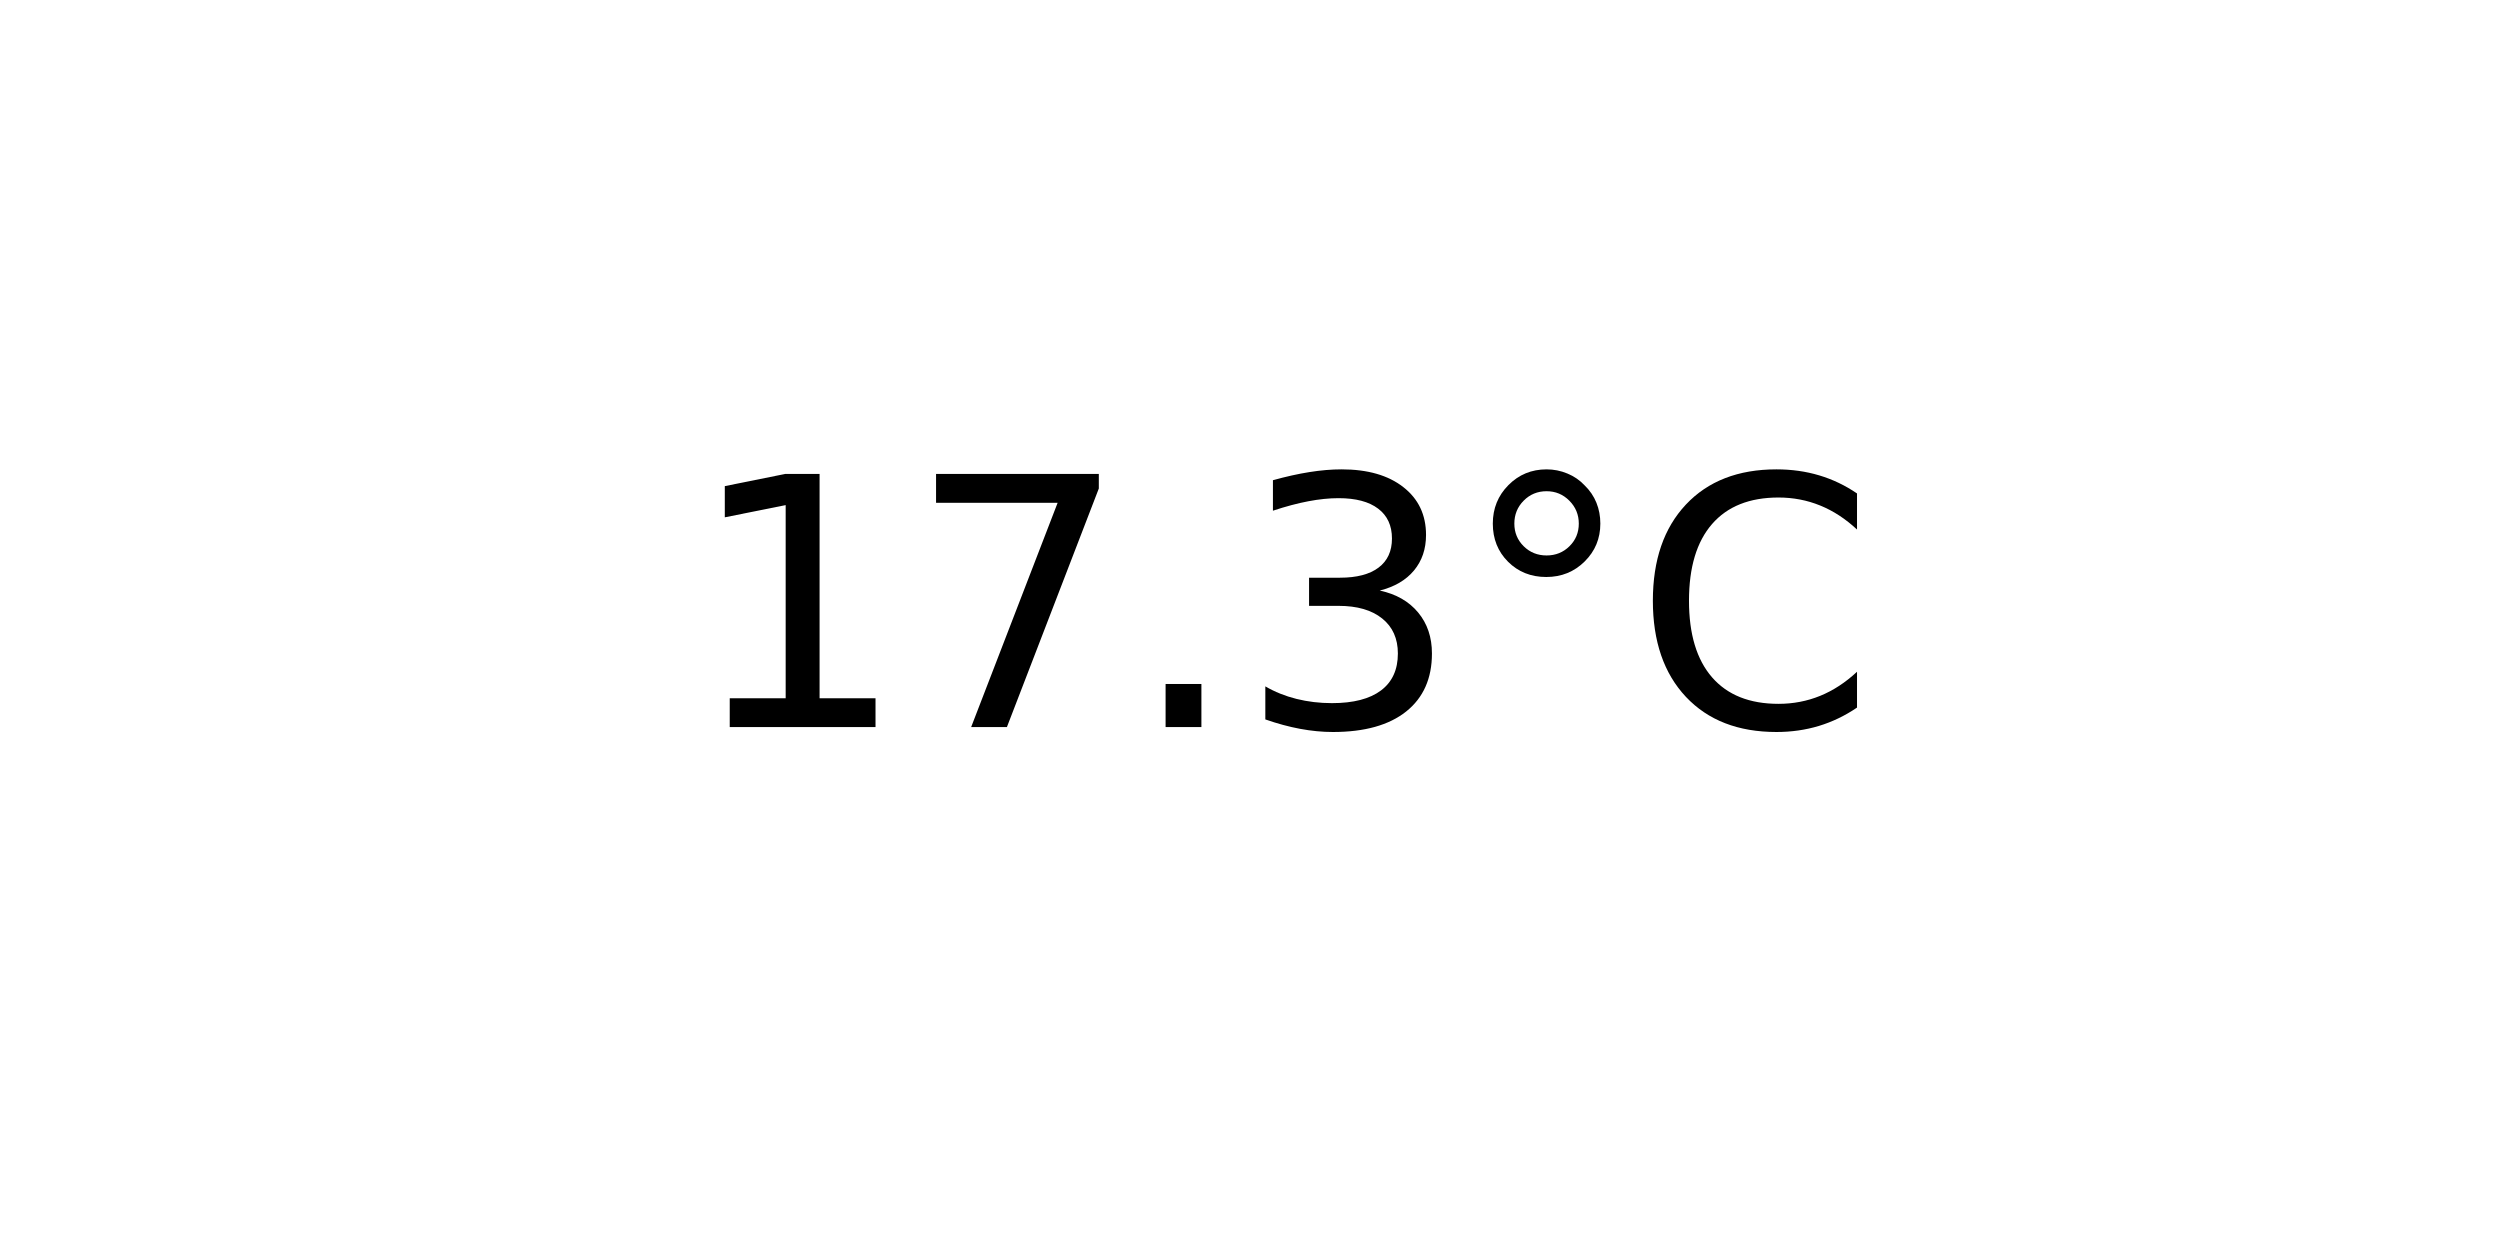
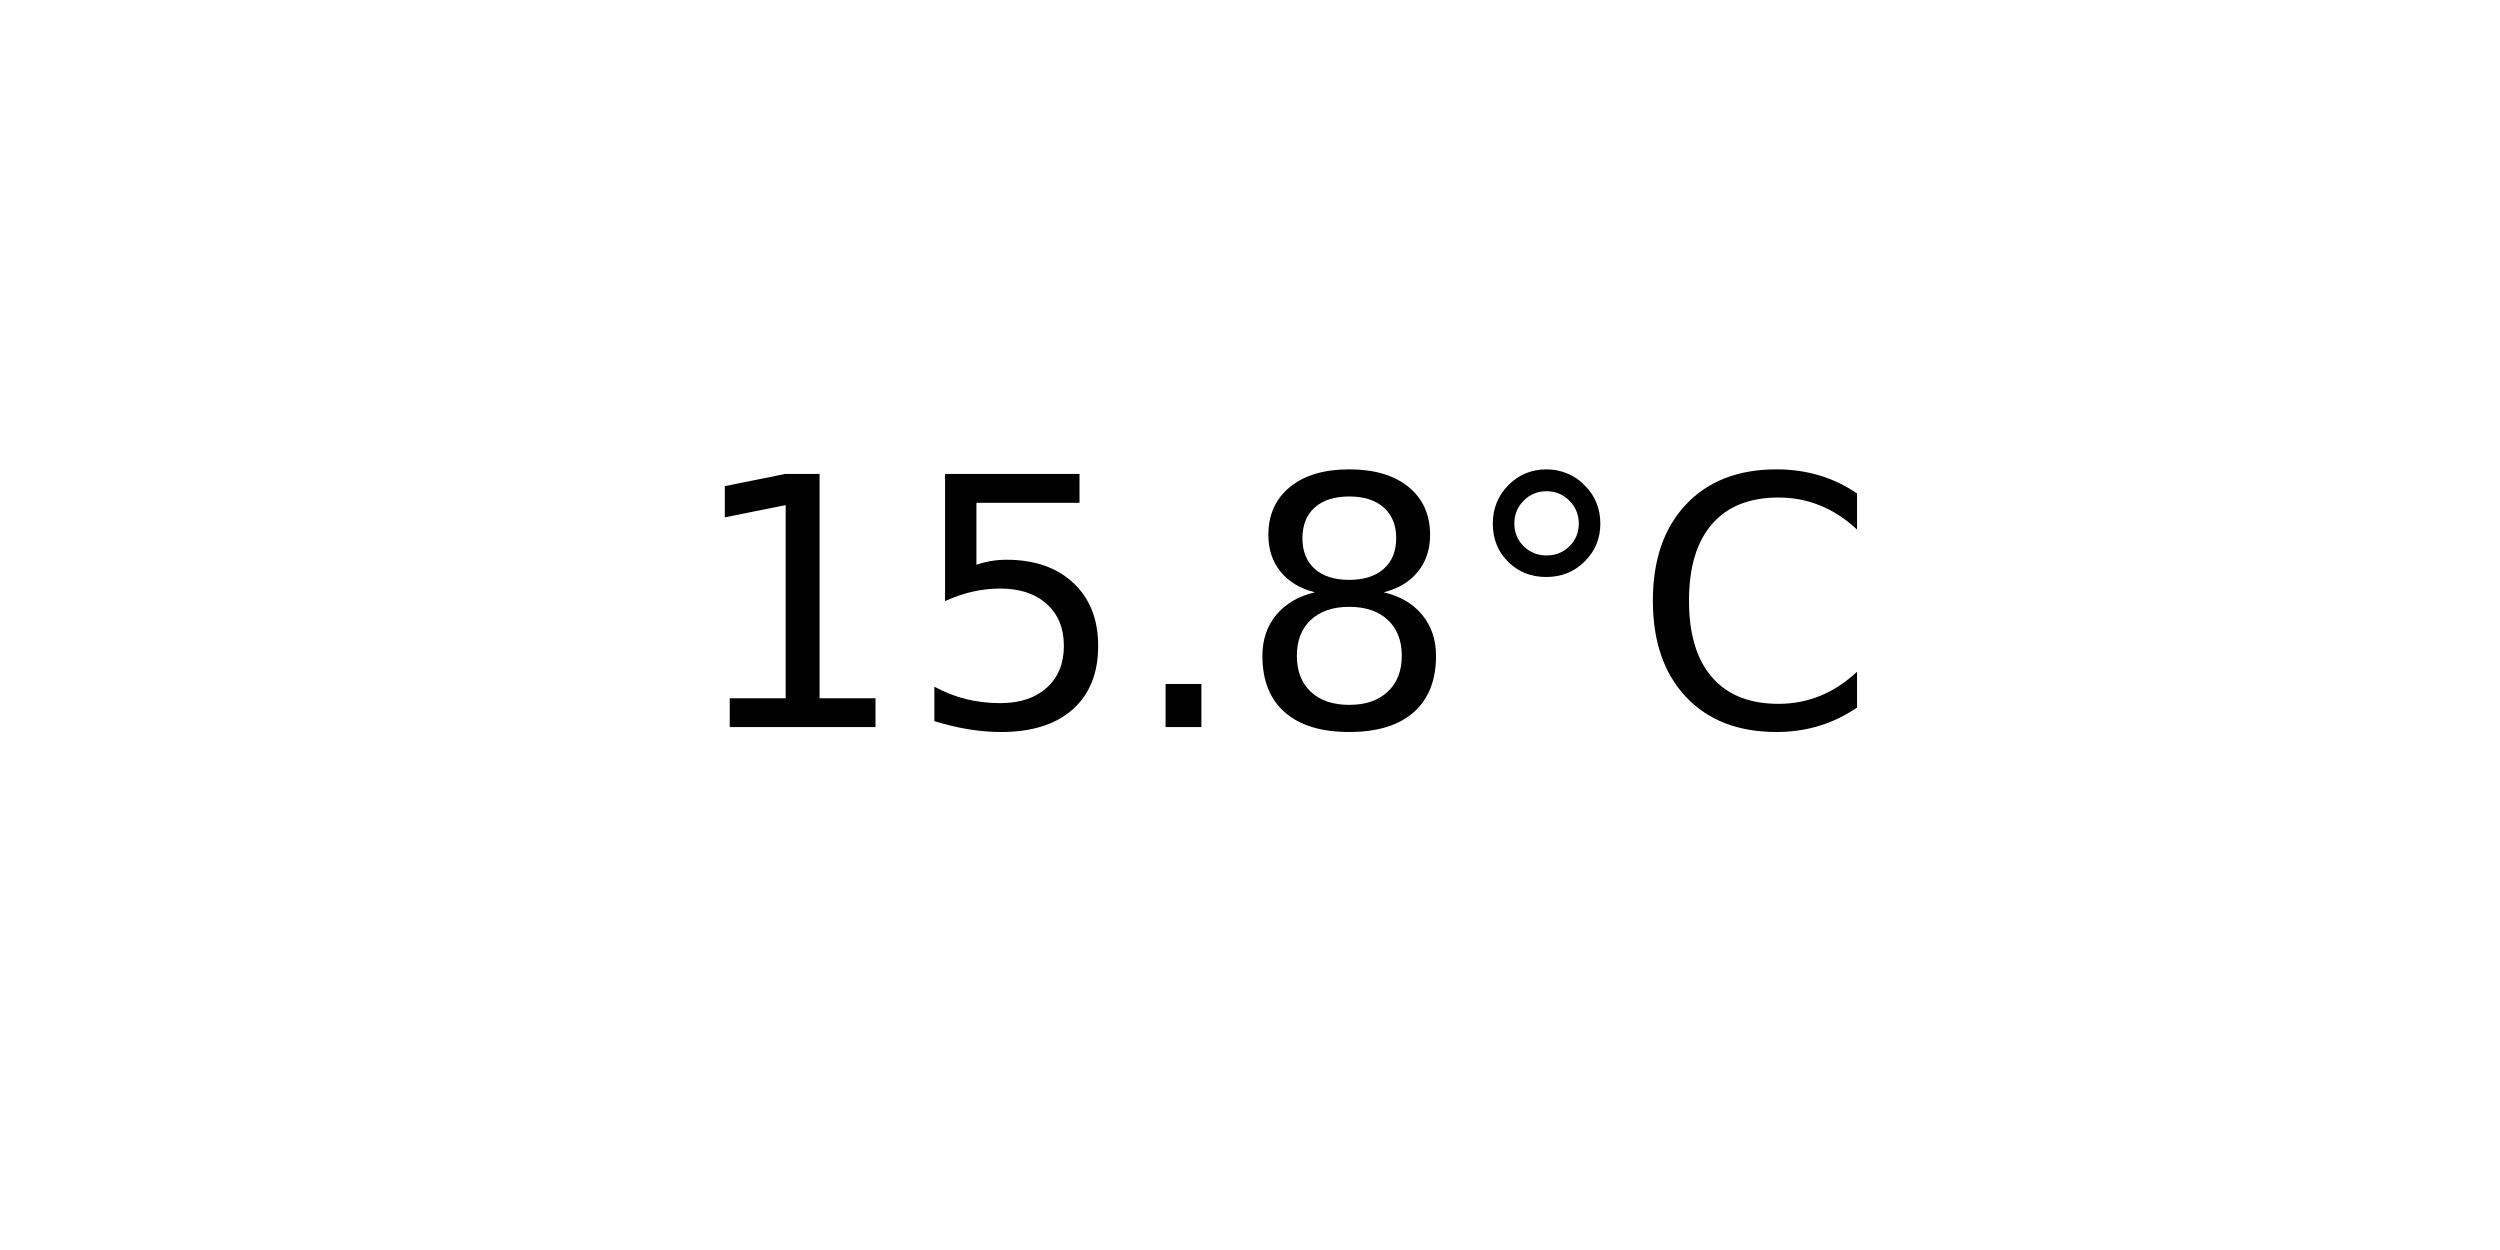
<svg xmlns="http://www.w3.org/2000/svg" xmlns:xlink="http://www.w3.org/1999/xlink" width="72pt" height="36pt" viewBox="0 0 72 36" version="1.1">
  <defs>
    <style type="text/css">*{stroke-linejoin: round; stroke-linecap: butt}</style>
  </defs>
  <g id="figure_1">
    <g id="axes_1">
      <g id="text_1">
        <g transform="translate(19.77578 20.93937) scale(0.1 -0.1)">
          <defs>
            <path id="DejaVuSans-31" d="M 794 531  L 1825 531  L 1825 4091  L 703 3866  L 703 4441  L 1819 4666  L 2450 4666  L 2450 531  L 3481 531  L 3481 0  L 794 0  L 794 531  z " transform="scale(0.015625)" />
-             <path id="DejaVuSans-37" d="M 525 4666  L 3525 4666  L 3525 4397  L 1831 0  L 1172 0  L 2766 4134  L 525 4134  L 525 4666  z " transform="scale(0.015625)" />
+             <path id="DejaVuSans-35" d="M 691 4666  L 3169 4666  L 3169 4134  L 1269 4134  L 1269 2991  Q 1406 3038 1543 3061  Q 1681 3084 1819 3084  Q 2600 3084 3056 2656  Q 3513 2228 3513 1497  Q 3513 744 3044 326  Q 2575 -91 1722 -91  Q 1428 -91 1123 -41  Q 819 9 494 109  L 494 744  Q 775 591 1075 516  Q 1375 441 1709 441  Q 2250 441 2565 725  Q 2881 1009 2881 1497  Q 2881 1984 2565 2268  Q 2250 2553 1709 2553  Q 1456 2553 1204 2497  Q 953 2441 691 2322  L 691 4666  z " transform="scale(0.015625)" />
            <path id="DejaVuSans-2e" d="M 684 794  L 1344 794  L 1344 0  L 684 0  L 684 794  z " transform="scale(0.015625)" />
-             <path id="DejaVuSans-33" d="M 2597 2516  Q 3050 2419 3304 2112  Q 3559 1806 3559 1356  Q 3559 666 3084 287  Q 2609 -91 1734 -91  Q 1441 -91 1130 -33  Q 819 25 488 141  L 488 750  Q 750 597 1062 519  Q 1375 441 1716 441  Q 2309 441 2620 675  Q 2931 909 2931 1356  Q 2931 1769 2642 2001  Q 2353 2234 1838 2234  L 1294 2234  L 1294 2753  L 1863 2753  Q 2328 2753 2575 2939  Q 2822 3125 2822 3475  Q 2822 3834 2567 4026  Q 2313 4219 1838 4219  Q 1578 4219 1281 4162  Q 984 4106 628 3988  L 628 4550  Q 988 4650 1302 4700  Q 1616 4750 1894 4750  Q 2613 4750 3031 4423  Q 3450 4097 3450 3541  Q 3450 3153 3228 2886  Q 3006 2619 2597 2516  z " transform="scale(0.015625)" />
+             <path id="DejaVuSans-38" d="M 2034 2216  Q 1584 2216 1326 1975  Q 1069 1734 1069 1313  Q 1069 891 1326 650  Q 1584 409 2034 409  Q 2484 409 2743 651  Q 3003 894 3003 1313  Q 3003 1734 2745 1975  Q 2488 2216 2034 2216  z M 1403 2484  Q 997 2584 770 2862  Q 544 3141 544 3541  Q 544 4100 942 4425  Q 1341 4750 2034 4750  Q 2731 4750 3128 4425  Q 3525 4100 3525 3541  Q 3525 3141 3298 2862  Q 3072 2584 2669 2484  Q 3125 2378 3379 2068  Q 3634 1759 3634 1313  Q 3634 634 3220 271  Q 2806 -91 2034 -91  Q 1263 -91 848 271  Q 434 634 434 1313  Q 434 1759 690 2068  Q 947 2378 1403 2484  z M 1172 3481  Q 1172 3119 1398 2916  Q 1625 2713 2034 2713  Q 2441 2713 2670 2916  Q 2900 3119 2900 3481  Q 2900 3844 2670 4047  Q 2441 4250 2034 4250  Q 1625 4250 1398 4047  Q 1172 3844 1172 3481  z " transform="scale(0.015625)" />
            <path id="DejaVuSans-b0" d="M 1600 4347  Q 1350 4347 1178 4173  Q 1006 4000 1006 3750  Q 1006 3503 1178 3333  Q 1350 3163 1600 3163  Q 1850 3163 2022 3333  Q 2194 3503 2194 3750  Q 2194 3997 2020 4172  Q 1847 4347 1600 4347  z M 1600 4750  Q 1800 4750 1984 4673  Q 2169 4597 2303 4453  Q 2447 4313 2519 4134  Q 2591 3956 2591 3750  Q 2591 3338 2302 3052  Q 2013 2766 1594 2766  Q 1172 2766 890 3047  Q 609 3328 609 3750  Q 609 4169 896 4459  Q 1184 4750 1600 4750  z " transform="scale(0.015625)" />
            <path id="DejaVuSans-43" d="M 4122 4306  L 4122 3641  Q 3803 3938 3442 4084  Q 3081 4231 2675 4231  Q 1875 4231 1450 3742  Q 1025 3253 1025 2328  Q 1025 1406 1450 917  Q 1875 428 2675 428  Q 3081 428 3442 575  Q 3803 722 4122 1019  L 4122 359  Q 3791 134 3420 21  Q 3050 -91 2638 -91  Q 1578 -91 968 557  Q 359 1206 359 2328  Q 359 3453 968 4101  Q 1578 4750 2638 4750  Q 3056 4750 3426 4639  Q 3797 4528 4122 4306  z " transform="scale(0.015625)" />
          </defs>
          <use xlink:href="#DejaVuSans-31" />
-           <use xlink:href="#DejaVuSans-37" x="63.623" />
+           <use xlink:href="#DejaVuSans-35" x="63.623" />
          <use xlink:href="#DejaVuSans-2e" x="127.246" />
-           <use xlink:href="#DejaVuSans-33" x="159.033" />
+           <use xlink:href="#DejaVuSans-38" x="159.033" />
          <use xlink:href="#DejaVuSans-b0" x="222.656" />
          <use xlink:href="#DejaVuSans-43" x="272.656" />
        </g>
      </g>
    </g>
  </g>
</svg>
